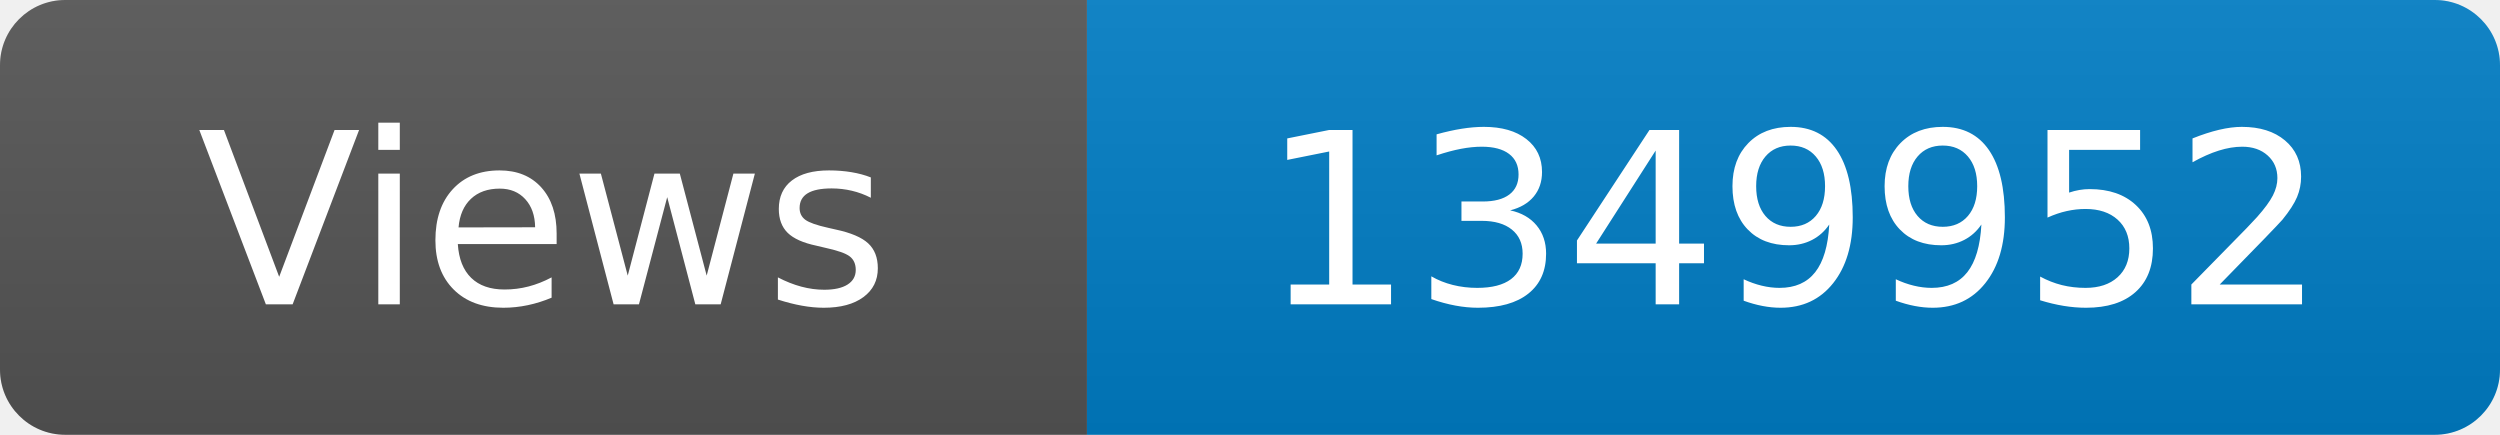
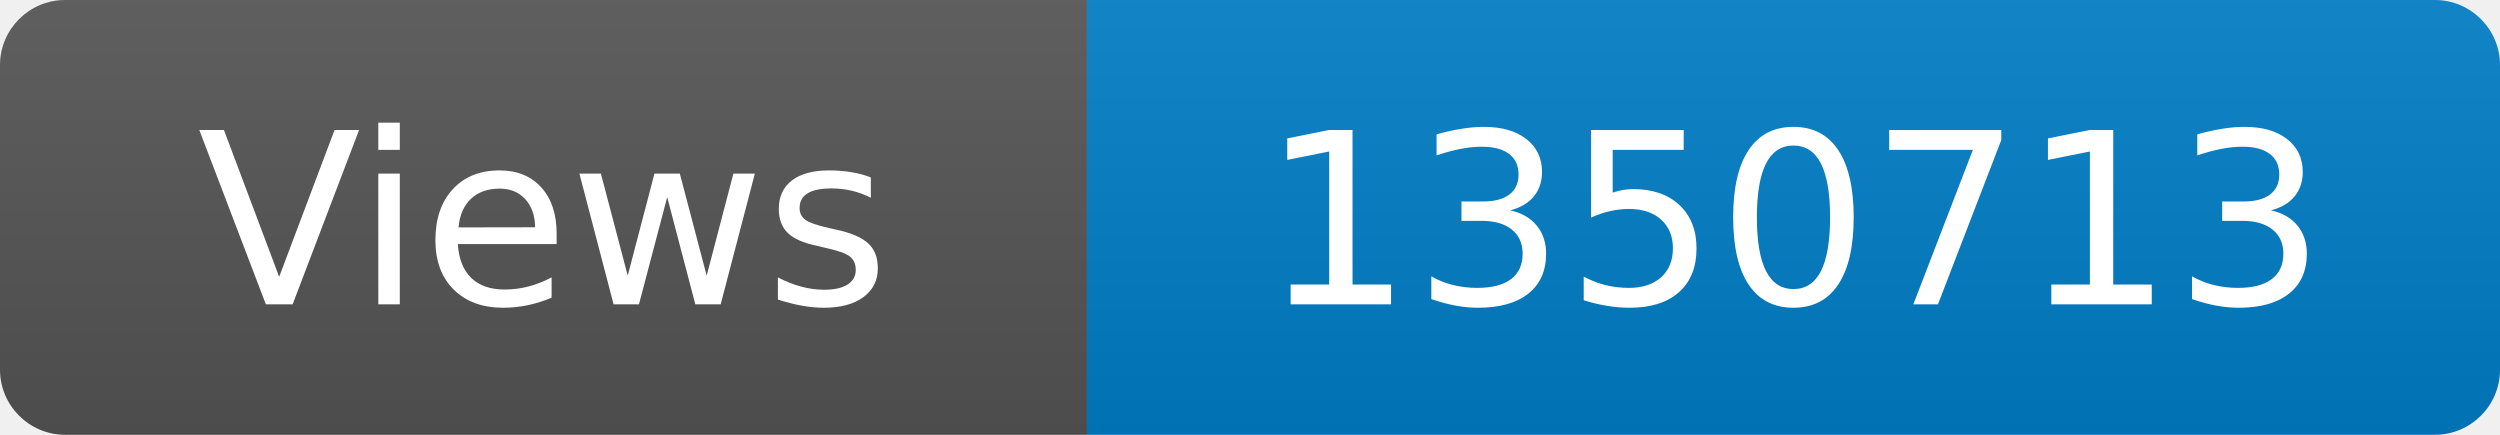
<svg xmlns="http://www.w3.org/2000/svg" width="115" height="20" role="img" aria-label="Maintained?: yes">
  <linearGradient id="s" x2="0" y2="100%">
    <stop offset="0" stop-color="#bbb" stop-opacity=".1" />
    <stop offset="1" stop-opacity=".1" />
  </linearGradient>
  <clipPath id="r">
    <rect width="115" height="20" rx="3" fill="#fff" />
  </clipPath>
  <g clip-path="url(#r)">
    <rect width="50" height="20" fill="#555" />
    <rect x="50" width="160" height="20" fill="#007ec6" />
    <rect width="115" height="20" fill="url(#s)" />
  </g>
  <g fill="#fff" text-anchor="middle" font-family="Verdana,Geneva,DejaVu Sans,sans-serif" font-size="110">
    <text x="250" y="140" transform="scale(.1)" fill="#fff">Views</text>
-     <text x="825" y="140" transform="scale(.1)" fill="#fff">1349952</text>
+     <text x="825" y="140" transform="scale(.1)" fill="#fff">1350713</text>
  </g>
</svg>
